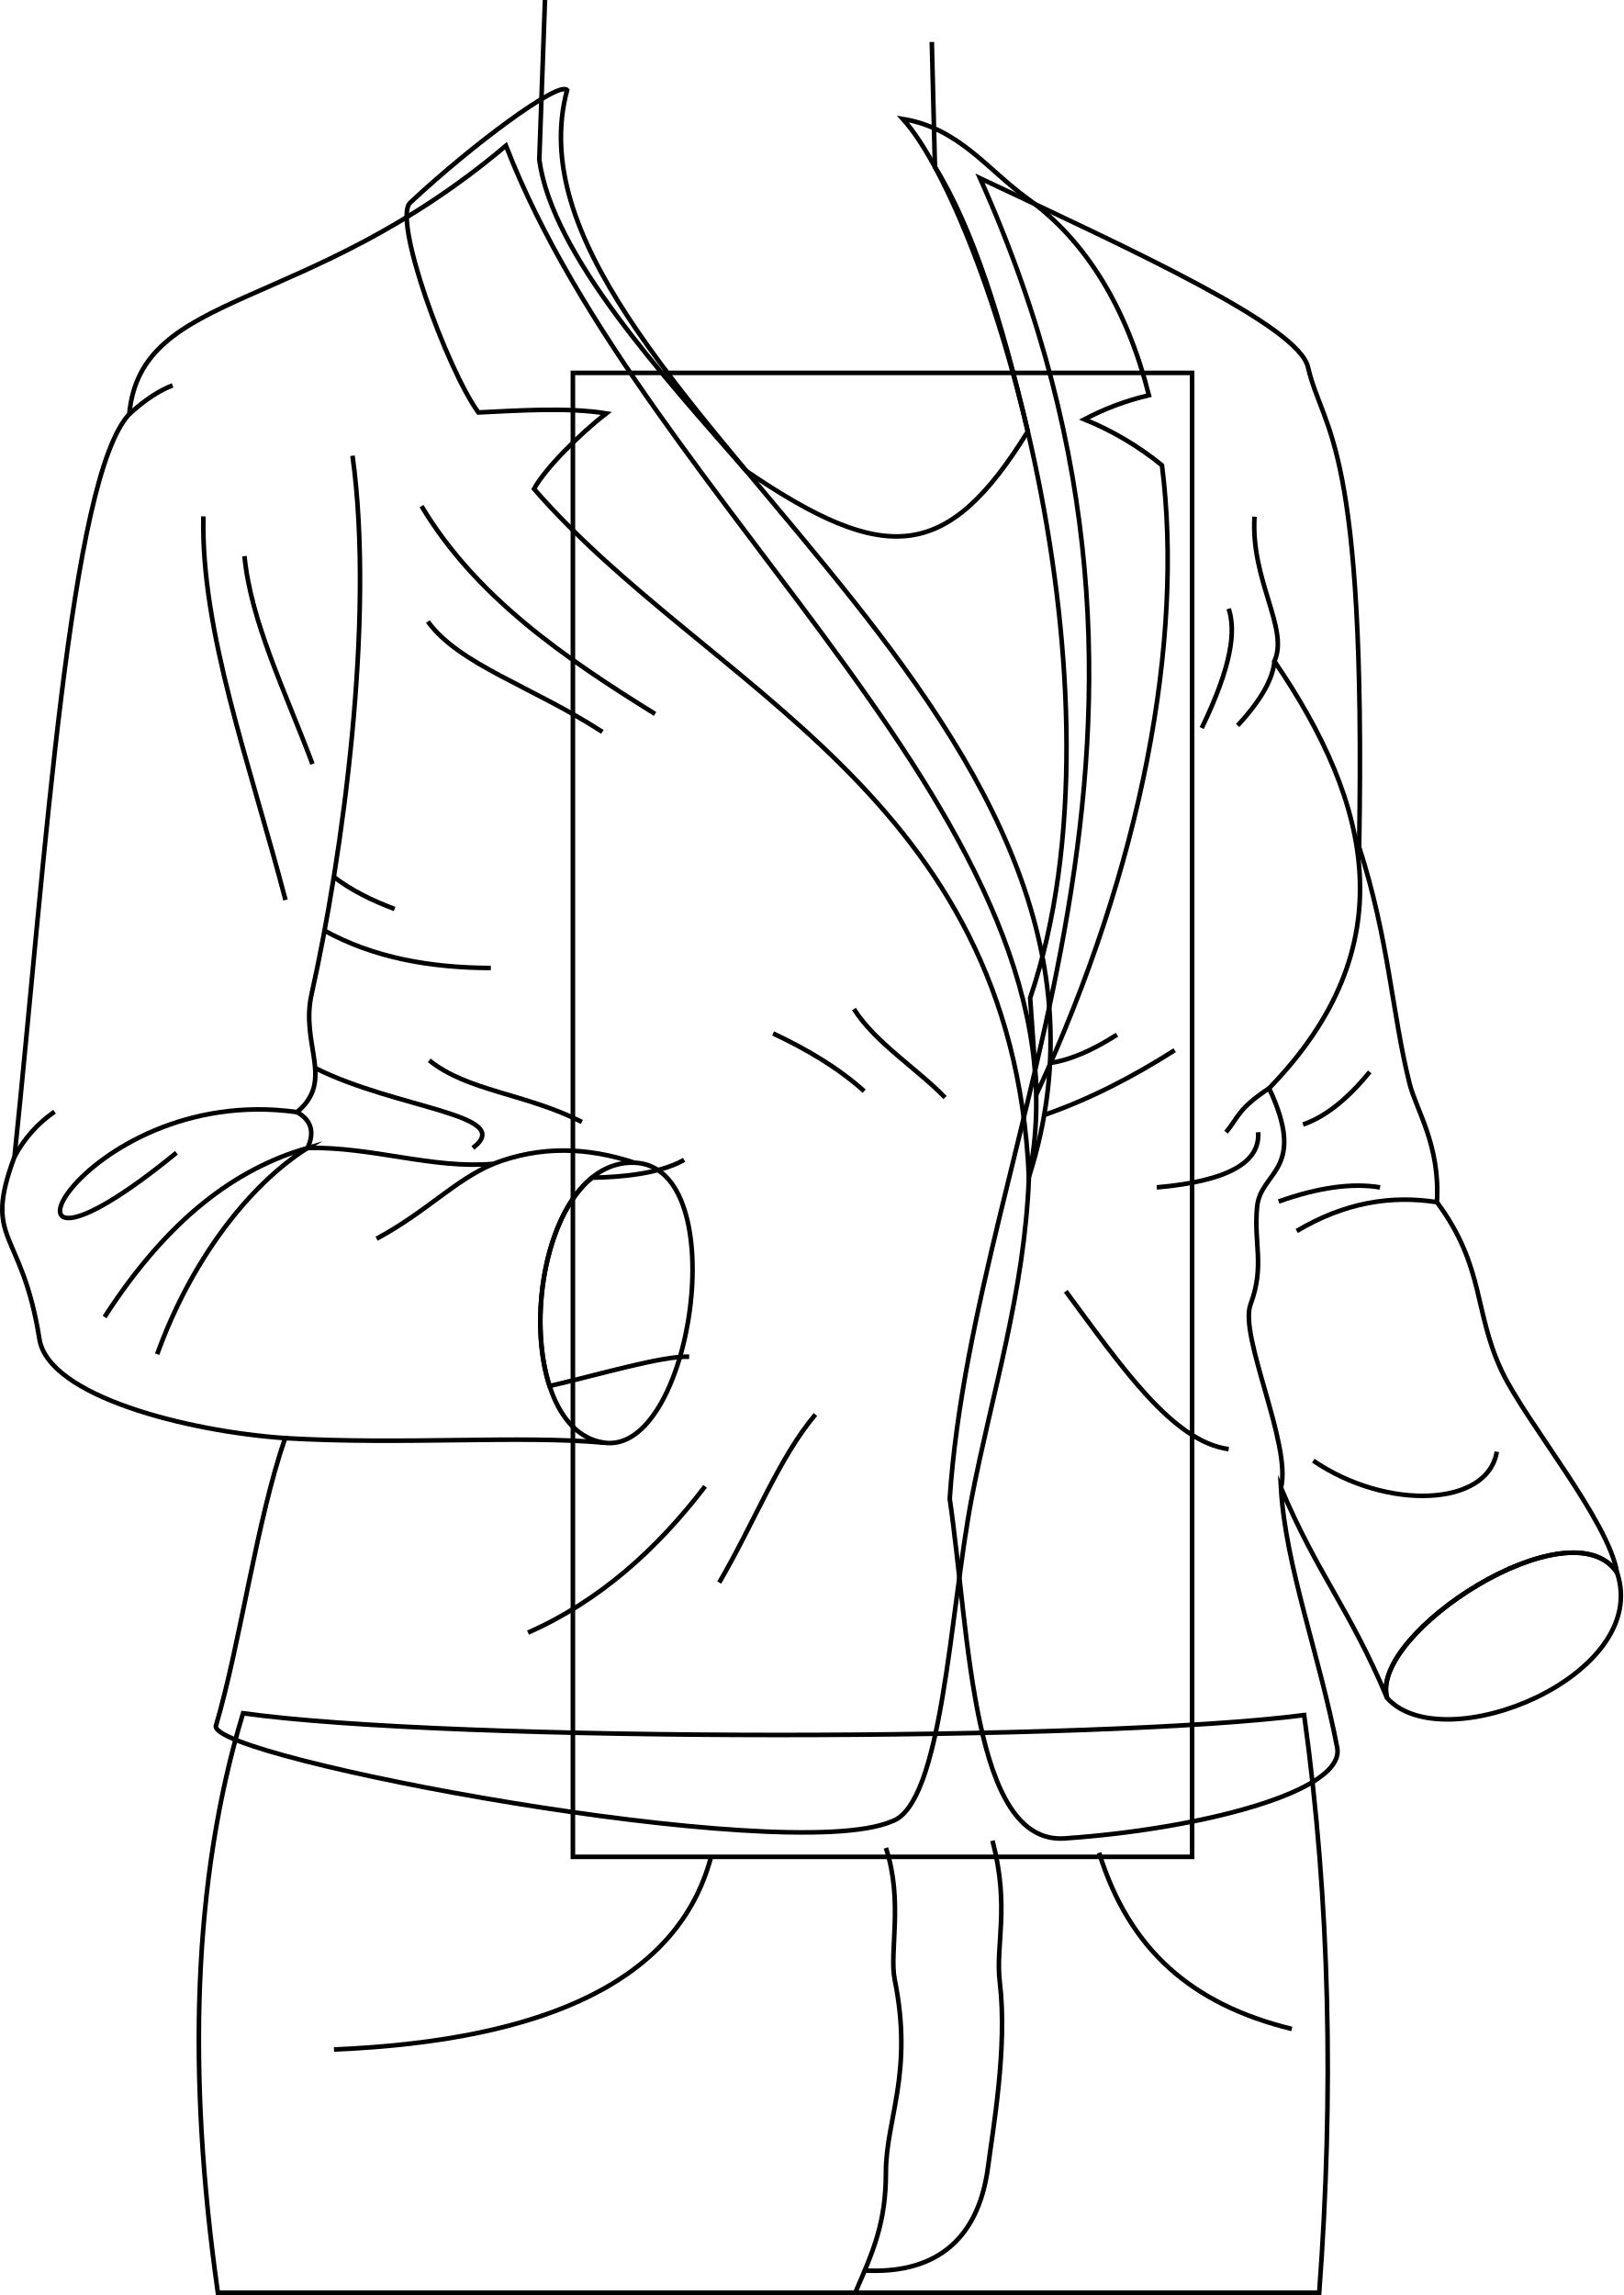
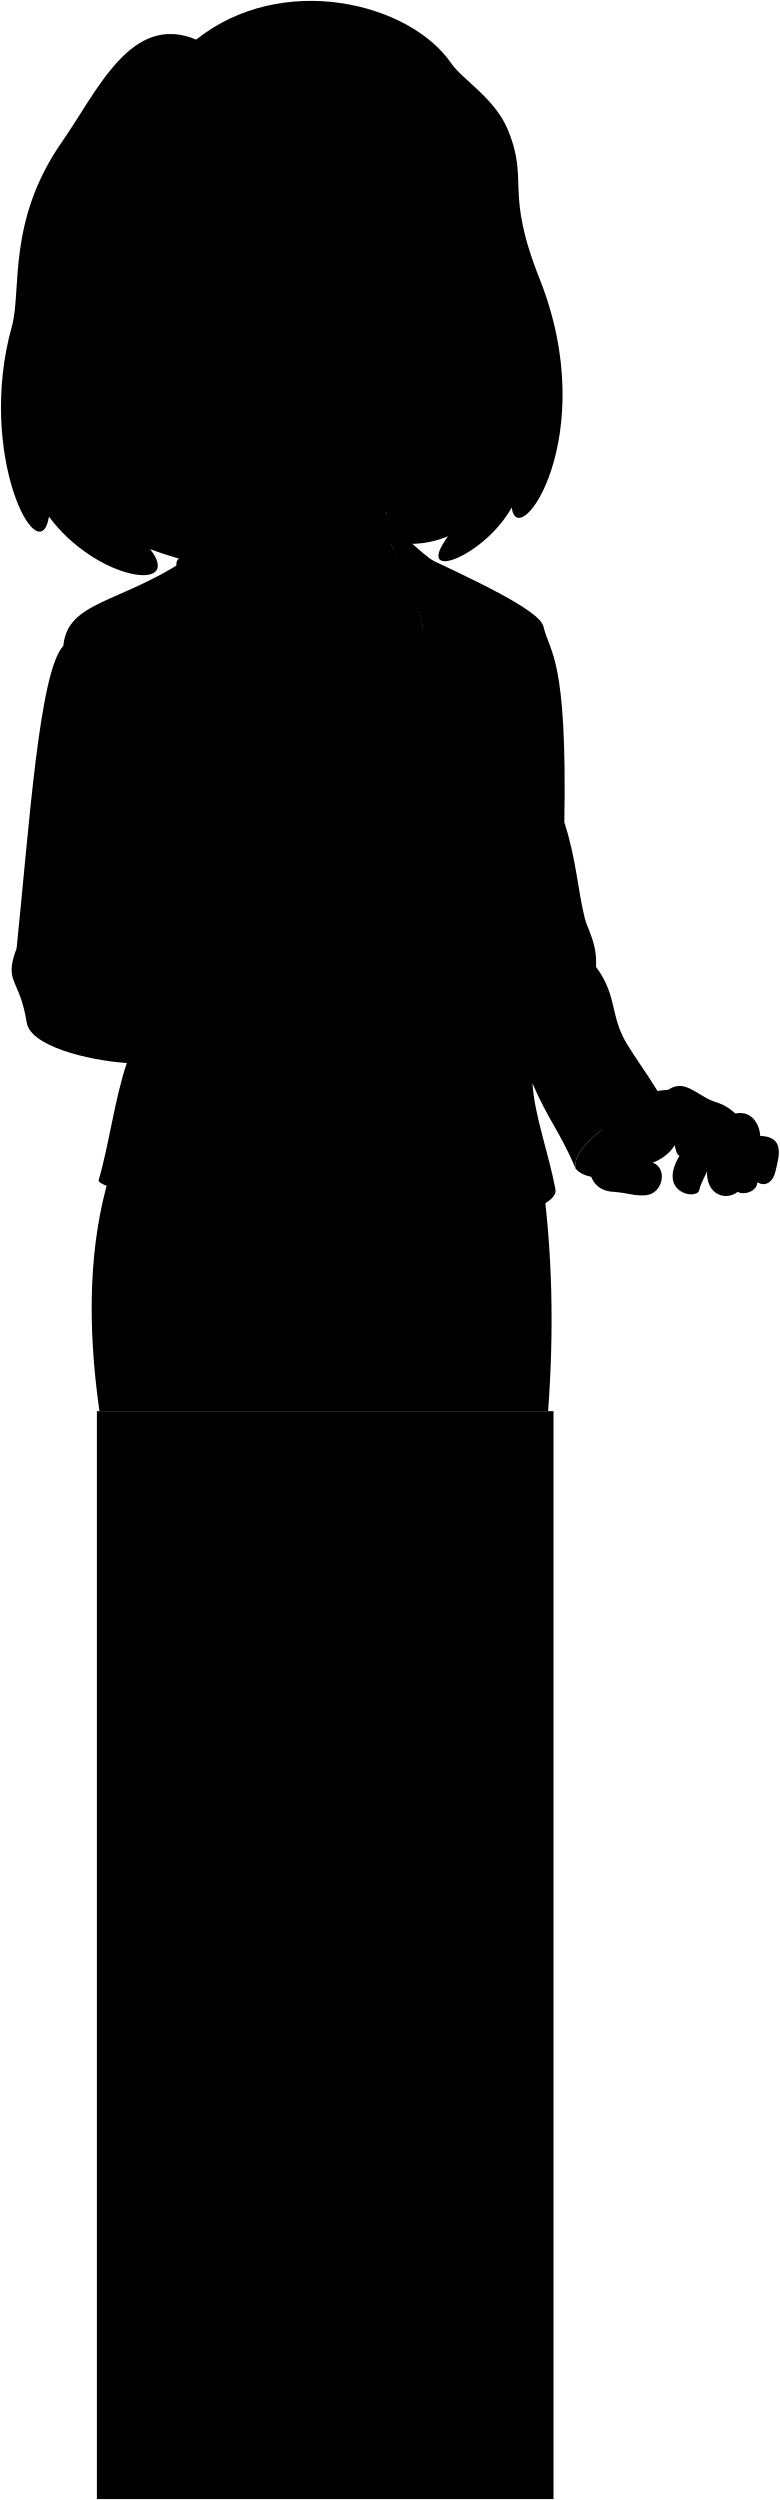
- <svg xmlns="http://www.w3.org/2000/svg" id="presence" viewBox="0 0 709.41 1003.05">
-   <defs>
-     <style>
-       .cls-1 {
-         fill: none;
-         stroke: #000;
-         stroke-miterlimit: 10;
-         stroke-width: 2px;
-       }
-     </style>
-   </defs>
-   <rect id="lizTeeShirt" class="cls-1" x="250.38" y="162.97" width="270.62" height="648.58" />
-   <path id="lizJeans" class="cls-1" d="M95.22,1002.05c-13.55-95.47-11-180.61,11-253.26,92,12.81,375.24,12.26,463.75.81,11.34,81.74,13,166,6.58,252.45Z" />
-   <g id="clothesDisplayLine">
-     <path class="cls-1" d="M310.6,812.15c-14.26,52.5-70.37,79.62-164.64,83.6" />
-     <path class="cls-1" d="M480.35,809.77c13.12,42.14,40.17,66.2,84.24,77" />
-     <path class="cls-1" d="M387.18,807.68c7.66,23,1.42,45.57,3.83,57.44,8.3,40.84-3.83,61.25-3.83,84.23,0,22.34-5.58,34.58-13.4,52.7" />
-     <path class="cls-1" d="M433.77,804.49c7.66,29.36,1.19,45.43,3.19,61.9,3.43,28.24-3.06,64.54-5.11,80.41-4.51,35-26,47-53.92,45.55" />
+ <svg viewBox="0 0 836.55 2681.98">
+   <rect x="103.93" y="1513.89" width="489.86" height="1167.08" />
+   <path class="hairBlackDark" d="M517.12,542.61c69-197.74-32.21-104.65-117,31.09C440.81,596.17,501.9,577.37,517.12,542.61Z" />
+   <path class="hairBlack" d="M324.88,566.13,529.34,401.58c1.31,63.42-11.81,117.88-52.14,178.73-29.35,44.28,43.49,15.29,71.8-36,5.91,50.49,97.26-75.54,29.8-245.41-37.91-95.46-10.69-103.5-34.12-160-13.86-33.41-48.91-53.84-60.48-70.81-44.59-65.41-181.77-99-273.71-25.6-69.8-29.35-105.93,55.08-144,109.71-59.3,85-43,159.36-53.78,198-38.41,138.17,29.49,266,39.82,204.1,51.37,69,145.07,81.88,108.53,34.78,86.33,32.27,117.74,14.76,89.58-3.86C305.21,596.1,353.2,592.72,324.88,566.13Z" />
+   <g class="hairOverlapLine">
+     <path d="M240.26,263.08c-22.29,2.72-21.08-9.52-4-17.46" />
+     <path d="M522.2,220.57c21.26-3.57,22.3-11.34,7.33-17.85" />
  </g>
-   <g id="lizJacket">
-     <path class="cls-1" d="M706.73,687.3c-3.86-22.83-39.77-65.78-50.28-87.8C644,573.29,649,553.72,628,525.42c1.48-25-9-40-12-52-7.69-30.79-9-63-22-103.18C597.17,192,578.24,189.1,571.66,160.5c-4.17-18.1-76.07-50.86-143.34-82.6C537.74,322.46,426,492.58,415.07,655c8.73,60.15,9.72,151.23,50.2,148.49,57.86-3.92,122.89-20.18,119.14-39.69-7.82-40.69-22.63-79.36-24.58-113.53,16.33,38.49,29.92,52.59,46.35,91.77C598.5,713.86,686.35,656.91,706.73,687.3Z" />
-     <path class="cls-1" d="M56.49,181c5.19-55,77-43.28,164.63-117.32C282.5,222.27,480.36,362.48,449.69,514.36c-1.88,50.41-16.41,95.44-25,140.26-9.6,50-12.7,134.39-35.13,141.5C343,815.9,92.46,768.45,94.33,754.39c10.83-36.75,17.72-89.4,30.28-125.84-43-3-103.43-18.38-107.38-43.3-7.75-48.79-24.92-42-10.89-79.7C19.91,374.86,30.51,208.85,56.49,181Z" />
+   <rect class="lizUndershirt" x="261.82" y="674.82" width="270.62" height="648.58" />
+   <path class="lizJeans" d="M106.67,1513.89c-13.56-95.46-11-180.61,11-253.25,92,12.81,375.24,12.25,463.75.81,11.34,81.74,13,166,6.58,252.44Z" />
+   <g class="lizJacket">
+     <path d="M718.18,1199.15c-3.87-22.83-39.77-65.78-50.28-87.8-12.51-26.22-7.5-45.78-28.5-74.08,1.48-25-9-40-12-52-7.7-30.78-9-63-22-103.17C608.62,703.86,589.69,701,583.1,672.34c-4.17-18.09-76.06-50.85-143.33-82.6,109.42,244.57-2.38,414.69-13.25,577.15,8.73,60.15,9.72,151.23,50.2,148.49,57.85-3.92,122.89-20.18,119.14-39.69-7.83-40.7-22.63-79.36-24.58-113.53,16.32,38.49,29.91,52.59,46.34,91.77C609.94,1225.7,697.79,1168.76,718.18,1199.15Z" />
+     <path d="M67.93,692.87c5.2-55,77-43.27,164.63-117.32C294,734.12,491.8,874.33,461.13,1026.21c-1.87,50.41-16.41,95.44-25,140.26-9.6,50-12.7,134.39-35.14,141.5-46.5,19.78-297.06-27.67-295.19-41.74,10.83-36.74,17.72-89.4,30.28-125.83-43-3-103.43-18.39-107.39-43.3-7.75-48.79-24.91-42-10.88-79.7C31.36,886.7,42,720.7,67.93,692.87Z" />
  </g>
-   <g id="lizJacketInner">
-     <path class="cls-1" d="M263.84,630.51c-43.27-6.71-33.57-123.93,13.42-122.34C321.28,509.67,302.42,636.5,263.84,630.51Z" />
-     <path class="cls-1" d="M606.18,742.08c24.43,27.37,115.66-9.46,100.55-54.78C686.35,656.91,598.5,713.86,606.18,742.08Z" />
+   <g class="lizJacketInner">
+     <path d="M275.28,1142.36c-43.26-6.71-33.56-123.93,13.43-122.34C332.72,1021.51,313.87,1148.35,275.28,1142.36Z" />
+     <path d="M617.62,1253.93c24.43,27.37,115.66-9.46,100.56-54.78C697.79,1168.76,609.94,1225.7,617.62,1253.93Z" />
  </g>
-   <g id="lizJacketLapel">
-     <path class="cls-1" d="M473.92,183.28a118,118,0,0,1,28.21-10.53c-9.47-37.49-27.14-67.39-53.13-86C431.6,74.21,419.14,56,394.6,52c37.69,41.86,101.33,249.32,55.62,384.19l2.93,41.72c45.93-99.16,64.35-198.3,54.68-274.56A132.68,132.68,0,0,0,473.92,183.28Z" />
-     <path class="cls-1" d="M247.84,39.38c-3.42-4.37-41.61,24-68.35,49-8.5,6.53,16,73.33,29.58,91.88,16.28-.72,38.45-2.39,55.91.42-11.84,9.15-26.78,24.15-31.59,33,76.05,87.45,208.68,132.78,216.3,300.7C515.64,308.52,213.86,166.62,247.84,39.38Z" />
+   <g class="lizJacketLapel">
+     <path d="M485.37,695.13a118.14,118.14,0,0,1,28.2-10.53c-9.46-37.5-27.13-67.39-53.13-86.05-17.4-12.5-29.85-30.69-54.39-34.75C443.74,605.66,507.37,813.12,461.67,948l2.92,41.71c45.93-99.15,64.35-198.3,54.69-274.56A133.11,133.11,0,0,0,485.37,695.13Z" />
+     <path d="M259.28,551.23c-3.42-4.37-41.6,24-68.34,49-8.51,6.54,16,73.33,29.57,91.89,16.28-.73,38.45-2.39,55.92.42-11.84,9.15-26.78,24.14-31.59,33,76,87.45,208.68,132.77,216.29,300.7C527.08,820.36,225.31,678.47,259.28,551.23Z" />
  </g>
-   <g id="clothesOverlapLine">
-     <path class="cls-1" d="M154.06,199.18c9.94,71.86-4.55,175.61-17.88,235.3-5,22.27,10.29,37.66-6.37,51.59,6.46,3.6,7.66,8.93,4.63,15.65,28.4-.58,54.49,9.27,81.15,6.95,20.78-8.07,41.31-7.26,61.67-.5" />
-     <path class="cls-1" d="M124.61,628.55c51,3,103.27-1.33,139.23,2" />
-     <path class="cls-1" d="M548.28,225.83c-1.74,27.82,15.19,48.89,8.69,63.17,42.78,62.73,57.43,125.12-2.32,186.64,16.81,35.93-3.56,36.05-5.21,51.58-1.68,15.76,3.46,25.85-2.9,42.89-5.13,13.74,18.06,61.47,13.29,80.2" />
+   <g class="clothesDisplayLine">
+     <path d="M322.05,1324c-14.26,52.5-70.38,79.61-164.64,83.6" />
+     <path d="M491.8,1321.62c13.11,42.14,40.16,66.19,84.24,77" />
+     <path d="M398.63,1319.53c7.66,23,1.42,45.57,3.83,57.44,8.29,40.84-3.83,61.25-3.83,84.23,0,22.34-5.59,34.58-13.4,52.69" />
+     <path d="M445.21,1316.34c7.66,29.36,1.2,45.43,3.2,61.9,3.42,28.24-3.06,64.54-5.11,80.41-4.52,35-26,47-53.93,45.55" />
  </g>
-   <g id="clothesFoldLine">
-     <path class="cls-1" d="M56.49,181c7.08-6.49,13.3-10.4,18.94-12.56" />
-     <path class="cls-1" d="M88.89,225.67c-1.14,50.43,20.19,107.67,35.89,167.68" />
-     <path class="cls-1" d="M106.84,243.06c2.75,28.58,17.94,59.44,29.72,90.84" />
-     <path class="cls-1" d="M23.84,485.88a55.36,55.36,0,0,0-17.5,19.67" />
-     <path class="cls-1" d="M129.81,486.07c-96.44-13.65-148.59,96.26-52.69,17.75" />
-     <path class="cls-1" d="M45.71,575.6c28.05-43.53,57.89-65,88.73-73.88C108,518.4,83.07,551.89,68.7,591.86" />
-     <path class="cls-1" d="M215.59,508.67c-17,7.21-29.12,20.95-51,32.72" />
-     <path class="cls-1" d="M184.22,221.19c23.63,39.54,62.25,66.17,102.07,90.84" />
-     <path class="cls-1" d="M187,271.66c13.74,18.88,45.37,28.22,76.26,48.22" />
-     <path class="cls-1" d="M172.45,397.27c-10-3.72-19.06-8.26-26.55-14" />
-     <path class="cls-1" d="M214.51,423.07c-26.56-.09-51.24-4.49-72.68-16.33" />
-     <path class="cls-1" d="M254.32,490.36c-24.67-12.5-50-13.41-66.73-26.92" />
-     <path class="cls-1" d="M137.73,466.81c35.84,17.94,88.18,20.31,68.93,34.91" />
-     <path class="cls-1" d="M308.16,649.62C287,677.28,262,699.74,230.77,713.55" />
-     <path class="cls-1" d="M356.38,618.22c-16,19-26.35,46.54-42.05,73.46" />
-     <path class="cls-1" d="M337.88,451.67c14.59,6.88,28.25,14.86,39.81,25.23" />
-     <path class="cls-1" d="M373.21,441c9.25,14.71,28,26.36,39.81,38.7" />
-     <path class="cls-1" d="M537,266.05c3.13,9.7,1.47,24.61-11.78,52.15" />
-     <path class="cls-1" d="M557,289c-.7,7.37-5.29,16.4-16.09,28.08" />
-     <path class="cls-1" d="M488.17,452.23c-10.4,6.64-20.13,11-29,12.32" />
-     <path class="cls-1" d="M513.4,459c-18.62,11.86-37.59,21.57-57,28.3" />
-     <path class="cls-1" d="M554.65,475.64c-13.77,9.11-13.21,12.48-18.82,19.21" />
-     <path class="cls-1" d="M549.85,494.85c1,13-12.77,21.34-44.3,24.11" />
-     <path class="cls-1" d="M537,633.36c-24.58-3.25-47.11-36.45-71.22-69" />
-     <path class="cls-1" d="M598.64,468.49c-9.21,11.26-18.86,19.43-29.16,23" />
-     <path class="cls-1" d="M628,525.42c-20-3.13-40.36.14-61.28,12.61" />
-     <path class="cls-1" d="M558.83,525.13c17.23-6.13,32-8.22,44.3-6.17" />
-     <path class="cls-1" d="M654.16,634.48c-3.91,24.2-48.23,25.8-80.19,3.93" />
+   <g class="clothesOverlapLine">
+     <path d="M165.51,711c9.94,71.86-4.55,175.61-17.88,235.31-5,22.27,10.29,37.66-6.38,51.59,6.47,3.6,7.67,8.93,4.64,15.65,28.4-.58,54.48,9.27,81.14,6.95,20.79-8.07,41.32-7.26,61.68-.5" />
+     <path d="M136.06,1140.4c51,3,103.27-1.33,139.22,2" />
+     <path d="M559.72,737.68c-1.73,27.82,15.2,48.89,8.7,63.17C611.2,863.58,625.85,926,566.1,987.48c16.81,35.94-3.57,36.06-5.22,51.59-1.67,15.76,3.46,25.84-2.89,42.89-5.13,13.74,18.06,61.47,13.29,80.2" />
  </g>
-   <g id="skinIndian">
-     <path class="cls-1" d="M299,506.94c-10.72,6.05-27.1,7.52-40.31,7.79C238,531.57,230.84,577,240.19,605.79c22.44-5.23,49.41-13.28,61-12.83" />
-     <path class="cls-1" d="M407.24,18.35,408.62,73c16.51,26.6,29.23,67.12,40.57,115.57-35.24,57.11-62.27,58.57-123,17.31-36.47-41.83-84.9-94.49-90.5-136.09L238.18,0" />
+   <g class="clothesFoldLine">
+     <path d="M67.93,692.87c7.08-6.49,13.31-10.4,18.95-12.55" />
+     <path d="M100.34,737.52c-1.15,50.42,20.19,107.67,35.89,167.67" />
+     <path d="M118.28,754.91c2.76,28.58,17.95,59.44,29.72,90.84" />
+     <path d="M35.29,997.72a55.31,55.31,0,0,0-17.5,19.68" />
+     <path d="M141.25,997.92c-96.43-13.66-148.58,96.26-52.69,17.75" />
+     <path d="M57.16,1087.45c28.05-43.53,57.88-65,88.73-73.88-26.49,16.68-51.37,50.17-65.74,90.14" />
+     <path d="M227,1020.52c-16.95,7.21-29.12,20.94-51,32.72" />
+     <path d="M195.67,733c23.63,39.54,62.25,66.17,102.06,90.84" />
+     <path d="M198.47,783.51c13.75,18.88,45.38,28.22,76.27,48.22" />
+     <path d="M183.89,909.12c-10-3.72-19.06-8.26-26.54-14" />
+     <path d="M226,934.92c-26.55-.1-51.23-4.49-72.67-16.33" />
+     <path d="M265.77,1002.21c-24.68-12.51-50-13.41-66.74-26.92" />
+     <path d="M149.18,978.65c35.83,18,88.18,20.32,68.92,34.92" />
+     <path d="M319.6,1161.47c-21.17,27.66-46.13,50.12-77.39,63.93" />
+     <path d="M367.83,1130.07c-16,19-26.36,46.54-42.06,73.46" />
+     <path d="M349.32,963.52c14.6,6.88,27,14.16,38.59,24.54" />
+     <path d="M384.65,952.86c9.26,14.71,34.59,30.57,43.77,44" />
+     <path d="M548.4,777.9c3.13,9.69,1.47,24.61-11.78,52.15" />
+     <path d="M568.42,800.85c-.7,7.37-5.3,16.4-16.09,28.08" />
+     <path d="M499.61,964.08c-10.39,6.63-20.13,11-29,12.32" />
+     <path d="M524.85,970.81c-18.63,11.86-37.6,21.56-57,28.3" />
+     <path d="M566.1,987.48c-13.77,9.12-13.21,12.49-18.82,19.22" />
+     <path d="M561.3,1006.7c1,13-12.77,21.34-44.3,24.11" />
+     <path d="M548.4,1145.21c-24.57-3.25-48.57-38.42-72.69-70.94" />
+     <path d="M610.09,980.34c-9.22,11.25-18.87,19.43-29.16,23" />
+     <path d="M639.4,1037.27c-20-3.13-40.35.14-61.28,12.61" />
+     <path d="M570.27,1037c17.23-6.13,32-8.23,44.3-6.17" />
+     <path d="M665.6,1146.33c-3.91,24.2-48.22,25.8-80.19,3.93" />
+   </g>
+   <g class="eye">
+     <ellipse class="sclera" cx="428.95" cy="323.82" rx="95.99" ry="96.96" />
+     <g class="irisDarkBrown">
+       <ellipse cx="383.21" cy="304.71" rx="18.42" ry="21.6" transform="translate(-5.51 7.06) rotate(-1.05)" />
+       <ellipse cx="499.73" cy="297.64" rx="16.75" ry="21.6" transform="translate(-5.36 9.18) rotate(-1.05)" />
+     </g>
+     <g class="pupil">
+       <ellipse cx="384.52" cy="304.21" rx="7.16" ry="8.4" transform="translate(-5.5 7.08) rotate(-1.05)" />
+       <ellipse cx="500.91" cy="297.14" rx="6.51" ry="8.4" transform="translate(-5.35 9.21) rotate(-1.05)" />
+     </g>
+   </g>
+   <g class="skinIndian">
+     <path d="M312.64,1104.8c-11.59-.44-38.57,7.61-61,12.83-9.34-28.78-2.14-74.21,18.49-91.05,13.21-.27,29.59-1.74,40.31-7.79,18-34.58,43.88-29.43,65.84-30.44,55.68-2.56,50.42,9,73,31.58,25.47,6.06,50.21,8.26,47.65,31.54-1.12,10.1-13,17.59-31.37,12.58,13.41,4.46,11.29,17.18,8.82,23-6.78,16-15.76,12.83-30.35,9.07-2.15,12.48-9.46,24.14-25.69,20.53-3.89,15.36-32.42,16-50.51,13.45C327.84,1124.35,321.84,1104.77,312.64,1104.8Z" />
+     <path d="M435.63,472.37c-19.92,21.56-27.48,70.52-15.56,112.44,16.5,26.6,29.22,67.12,40.57,115.56-35.24,57.12-62.28,58.58-123,17.32-36.47-41.83-84.89-94.49-90.49-136.09,8.07-80.84-4.48-139.56-28.57-163.1" />
+     <path d="M700.18,1247.19c8-2.36,19-10.2,23.49-18.58,1.51,4.65,1.59,9.31,5.22,11.43-23.69,39.34,17.54,47.49,21.12,37.21,1.79-8,5.07-12.74,8.49-20.56-.89,25,20.06,32.13,33,21.85,4.83,3.62,20.17.94,21.07-10.23,9.39,5.81,17-1.79,19.09-10.73,3.89-16.53,11.12-38.11-16.15-39,.18-6.8-5.81-28.25-26.63-24-14.31-13-20.15-10.17-31.74-17-17.59-10.35-26.37-17.44-40.23-8.5-45.6,3.13-43.26,21.79-61.24,34-27.72,18.77-36.21,74.2,3.13,75.54,16.09,1.34,22.44,4.77,34.42,3.58C711.12,1280.38,716.72,1253.45,700.18,1247.19Z" />
+     <path d="M213.52,419.73c-25.64,31.19-41.88,1-48.81-4-89.12-64.93-7.86-166.43,29.57-103.11,15.76,24.5,35.16,24.4,32.64.15-5.41-27,8.14-33.86,13.34-49.66,31-5.44,51.27-17,75.78-42.57-19.76,43.14,72.73.66,71.09-61.49,14.79,75.44,76.47,79.51,51.71,51.79,26.45,11.82,53,15.56,83.36,9.76,16.62,49.85.29,65.49,6.65,91.9,18.59,77.23,10.86,135.75-32.46,190.2-13.39,16.83-18,40.81-53.34,46.26-31.86,4.92-35.7-.28-60.54-6.93C292.13,517.8,239.86,500.43,213.52,419.73ZM404.24,304.88c-5.57-8.94-16.08-16.94-25.18-14.63-11.31,2.85-26.86,15.43-43.83,21.67,14.44,2,22.83,8.71,37.44,8.38,19-.42,22.27-8.47,28-9.25C403.48,310.66,407.3,309.78,404.24,304.88Zm68.12-1.64c4.8.06,12.6,8.69,28,7.37,4.76-.41,12-4.39,15.16-7.18.51-4.2,1-8.56-.51-11.82-11-5.64-14.7-9.75-24.87-9.29-6.45.29-14.33,6.32-20,14.23C464.33,304.78,469.5,303.21,472.36,303.24Z" />
+   </g>
+   <g class="skinOverlapLine">
+     <path d="M380.5,999.11c18.69-.5,41.72,16.88,68.78,20.82" />
+     <path d="M438.57,1057.15c8.53,2.08,17.55,4.39,27,6.9" />
+     <path d="M429.18,1091.16a98.54,98.54,0,0,0,14.85,4.93" />
+     <path d="M410.57,1115.22c2.24.29,4.84.77,7.77,1.4" />
+     <path d="M815.53,1218.58c3.7,24-2.64,34.31-2.94,49.73" />
+     <path d="M788.9,1194.55c8.23,8.44,10.26,27.23,6,52.54-2.64,15.84,2.38,24.28-3.42,31.45" />
+     <path d="M721,1173.17c7.92,8.72,35.11,16.37,40.12,29.31,6.71,17.29,1.85,44.08-2.65,54.21" />
+     <path d="M710.21,1209.6c2.64,5,12.67.8,13.46,19" />
+     <path d="M700.18,1247.19c-16.64-9.61-31.95-.89-38-18.58" />
+   </g>
+   <g class="skinFoldLine">
+     <path d="M650.6,1248.87c5.27-6.23,14.41-8.39,25.89-8.08" />
+     <path d="M686.33,1208.52c8.67,7.06,18.94,8.59,30.61,5.23" />
+     <path d="M185.26,338.78c-16.1-67.65-84.58,8.69-22,59.77" />
+     <path d="M187.53,358.71c-9,11.76,19.07,27.67,5.9,35-5.64,3.13-5.39-7.65-20.07-13.05-23.8-8.76-12.58-51.09,1.73-36.47" />
+   </g>
+   <path class="skinEdgeLine" d="M425.79,1030.46c5.43,24.72-7.75,27.83-7.52,44,.19,13-12.4,13.43-13.06,26.81-.43,8.7-6.4,10.21-6.09,11.92" />
+   <g class="head48__edited">
+     <path class="lipFemaleBrown__noStroke" d="M477.43,455c-3.57,6-3.7,27.14-35.64,29.68-33.64,2.68-32.56-14.57-43.86-22.17C424.76,452.1,457.13,440.72,477.43,455Z" />
+     <path class="lipFemaleBrown" d="M484.26,458.39c-15.71-9.11-1.59-31.25-14.86-26.39-25.24,9.25-29.67-7.95-44.41,9.44-7.63,9-16.77,14.31-33.73,22.21,5.19-.37,8.69-1.81,13.09-3.24,27.8-13.46,55.93-18.33,67.82-8.37C475.88,453.51,478.8,456.47,484.26,458.39Z" />
+     <path class="teeth" d="M472.17,452c-4.36-3-6.77-5-9.34-9.24-12.91,2-27-.89-30.66,1.36-5.64,3.48-18.29,11.64-27.82,16.25,23.46-9.49,29.85-3.06,43.54-3.85C458.41,456,460.52,449.92,472.17,452Z" />
+     <g class="lipEdgeLine">
+       <path d="M472.8,469.85c-10.56,13.22-41.95,24.3-62.56,6.71" />
+       <path d="M462.83,442.8a17.47,17.47,0,0,0,7.37-3.66" />
+     </g>
+     <g class="cheekLine">
+       <path d="M485.81,402.5c4.74,3.85,6,14,6.35,19.23" />
+       <path d="M412.33,378.71c-10.61,8.46-11,25-22.84,39-15.41,18.25-12,26.92-13.62,33.52" />
+     </g>
+     <g class="noseLine">
+       <path d="M456.33,315.45c15.82,47.34,48.53,86.29,19.14,96.54-20.12,7-24.31-9.18-42.31-4.65-32.24,8.12-25.25-24.07-20.83-28.63" />
+     </g>
+     <g class="eyeFoldLine">
+       <path d="M517.93,314.62c-7.25,10.91-25.18,16.43-36.26,7.72" />
+       <path d="M396.24,327.77c-11.22,10.46-28.47,11.17-50.11,3.79" />
+     </g>
+     <g class="eyeCornerLine">
+       <path d="M319.8,316.47a45.54,45.54,0,0,0,15.43-4.55" />
+       <path d="M515,291.61a21.62,21.62,0,0,0,6.46,2.57" />
+     </g>
+     <g class="eyeCreaseLine">
+       <path d="M471,280.28c13.9-15.74,30-11.28,44.17-1.34" />
+       <path d="M333.39,295.06c24.94-14.22,47.81-29.06,70.73-7" />
+     </g>
+     <g class="eyebrowBlack">
+       <path d="M529.47,253.47c-23.1-16.44-40-13-57.46-16.92-10.36-2.33-.18,15.3,13.72,14,17.73-1.69,31.63.4,44,6.25C529.66,255.69,529.57,254.59,529.47,253.47Z" />
+       <path d="M313.57,281.23c30.09-39.85,74.82-36.2,95.76-44.33,5.34-2.08,3.53,15.72-12.21,16.73C363.76,255.79,347.7,255,313.57,281.23Z" />
+     </g>
  </g>
</svg>
